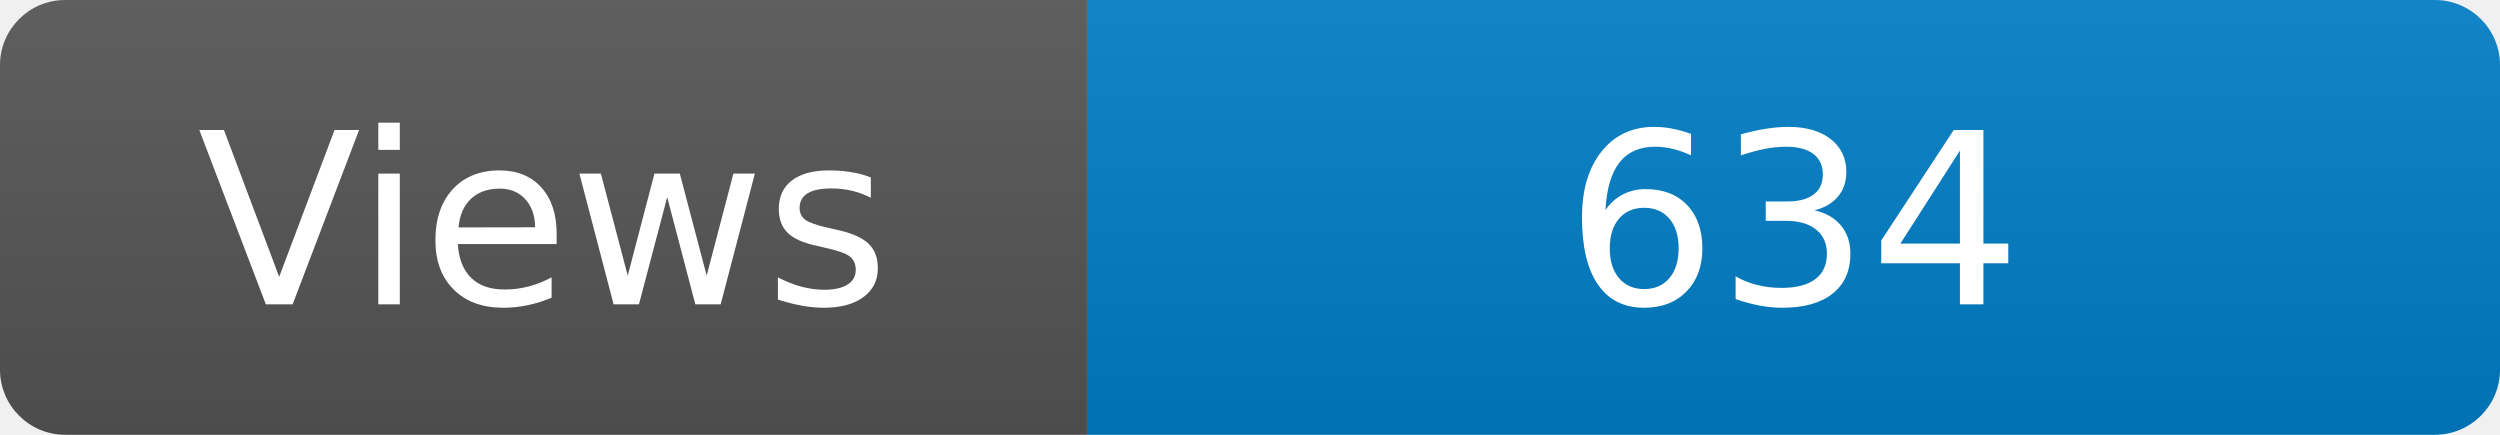
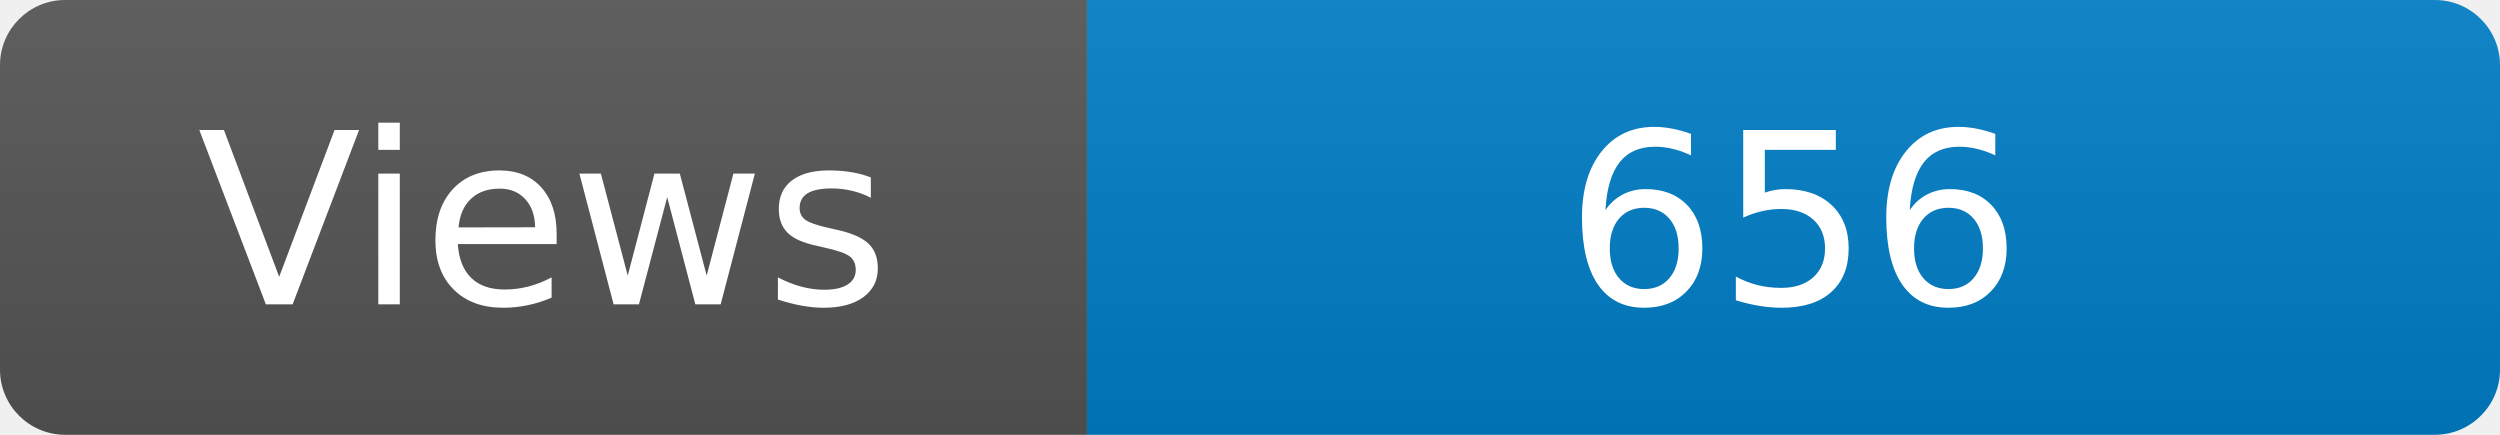
<svg xmlns="http://www.w3.org/2000/svg" width="115" height="20" role="img" aria-label="Maintained?: yes">
  <linearGradient id="s" x2="0" y2="100%">
    <stop offset="0" stop-color="#bbb" stop-opacity=".1" />
    <stop offset="1" stop-opacity=".1" />
  </linearGradient>
  <clipPath id="r">
    <rect width="115" height="20" rx="3" fill="#fff" />
  </clipPath>
  <g clip-path="url(#r)">
    <rect width="50" height="20" fill="#555" />
    <rect x="50" width="160" height="20" fill="#007ec6" />
    <rect width="115" height="20" fill="url(#s)" />
  </g>
  <g fill="#fff" text-anchor="middle" font-family="Verdana,Geneva,DejaVu Sans,sans-serif" font-size="110">
    <text x="250" y="140" transform="scale(.1)" fill="#fff">Views</text>
-     <text x="825" y="140" transform="scale(.1)" fill="#fff">634</text>
+     <text x="825" y="140" transform="scale(.1)" fill="#fff">656</text>
  </g>
</svg>
